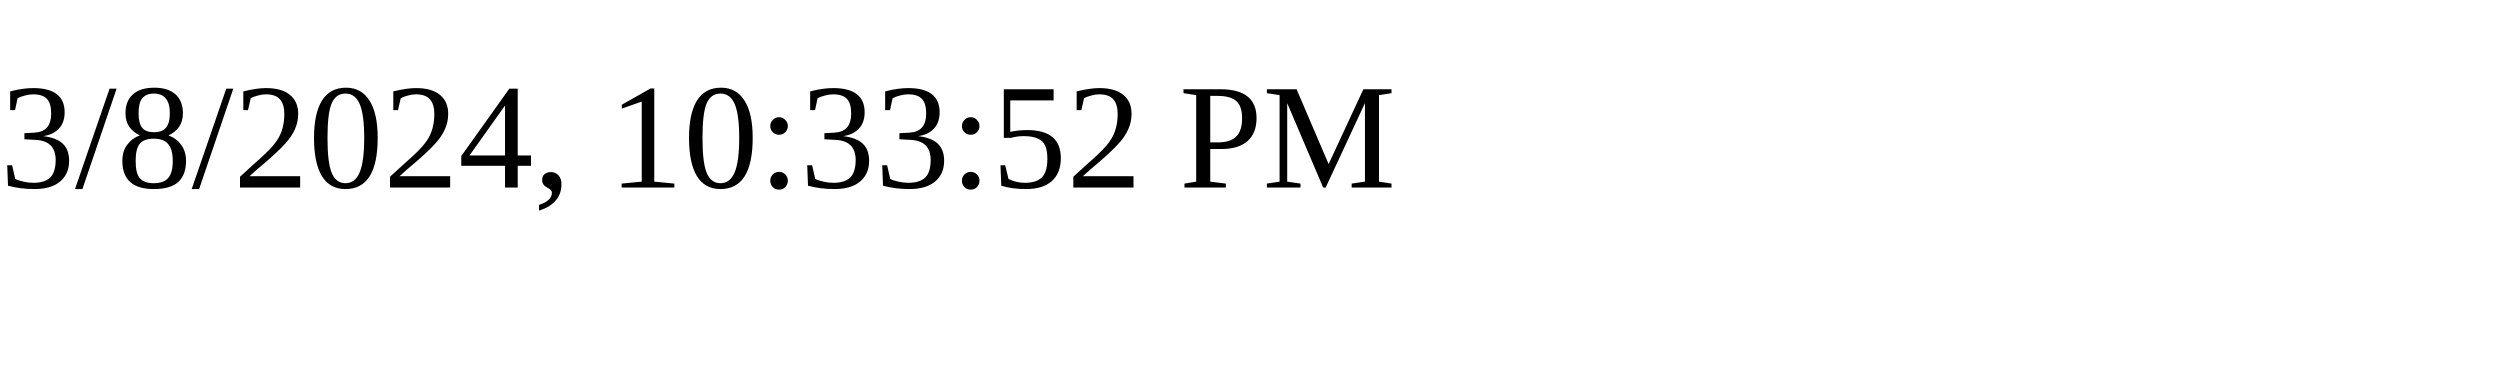
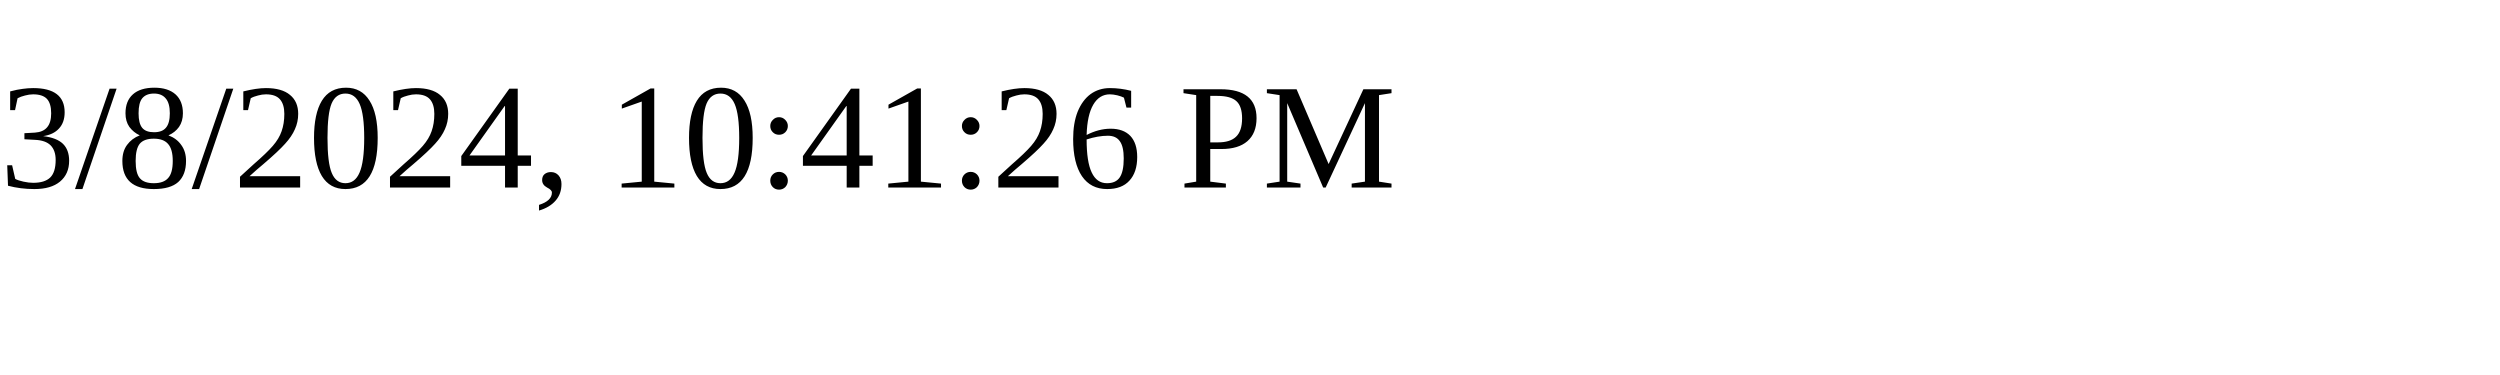
<svg xmlns="http://www.w3.org/2000/svg" height="30" width="200">
-   <text x="0" y="15">3/8/2024, 10:33:52 PM</text>
+   <text x="0" y="15">3/8/2024, 10:41:26 PM</text>
</svg>
